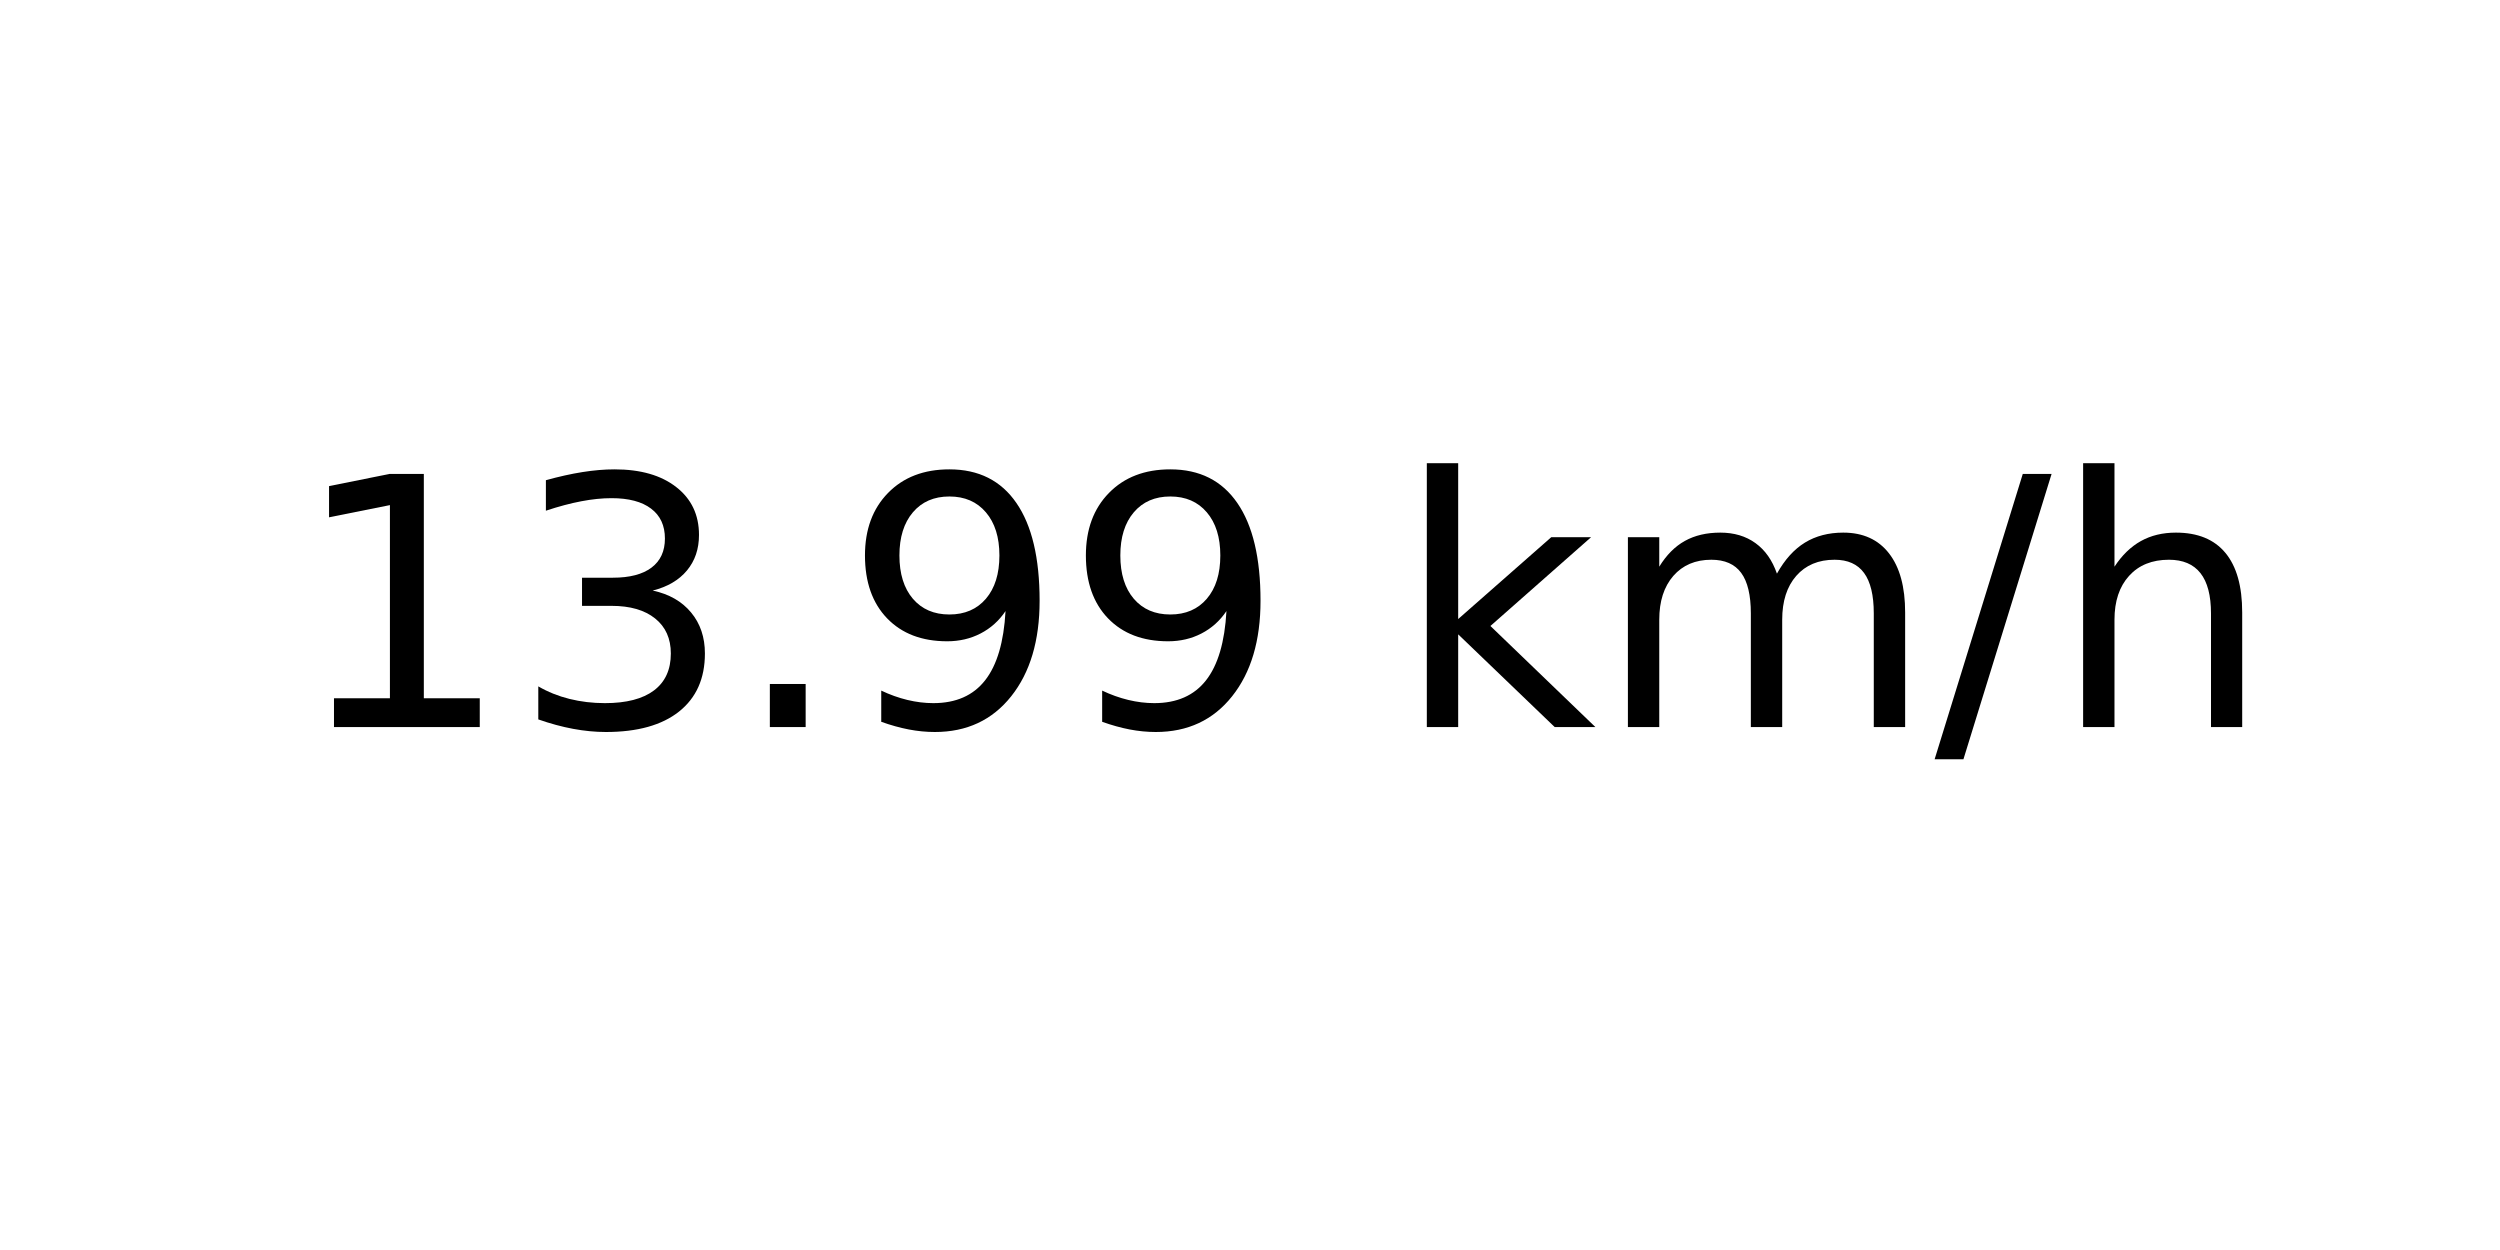
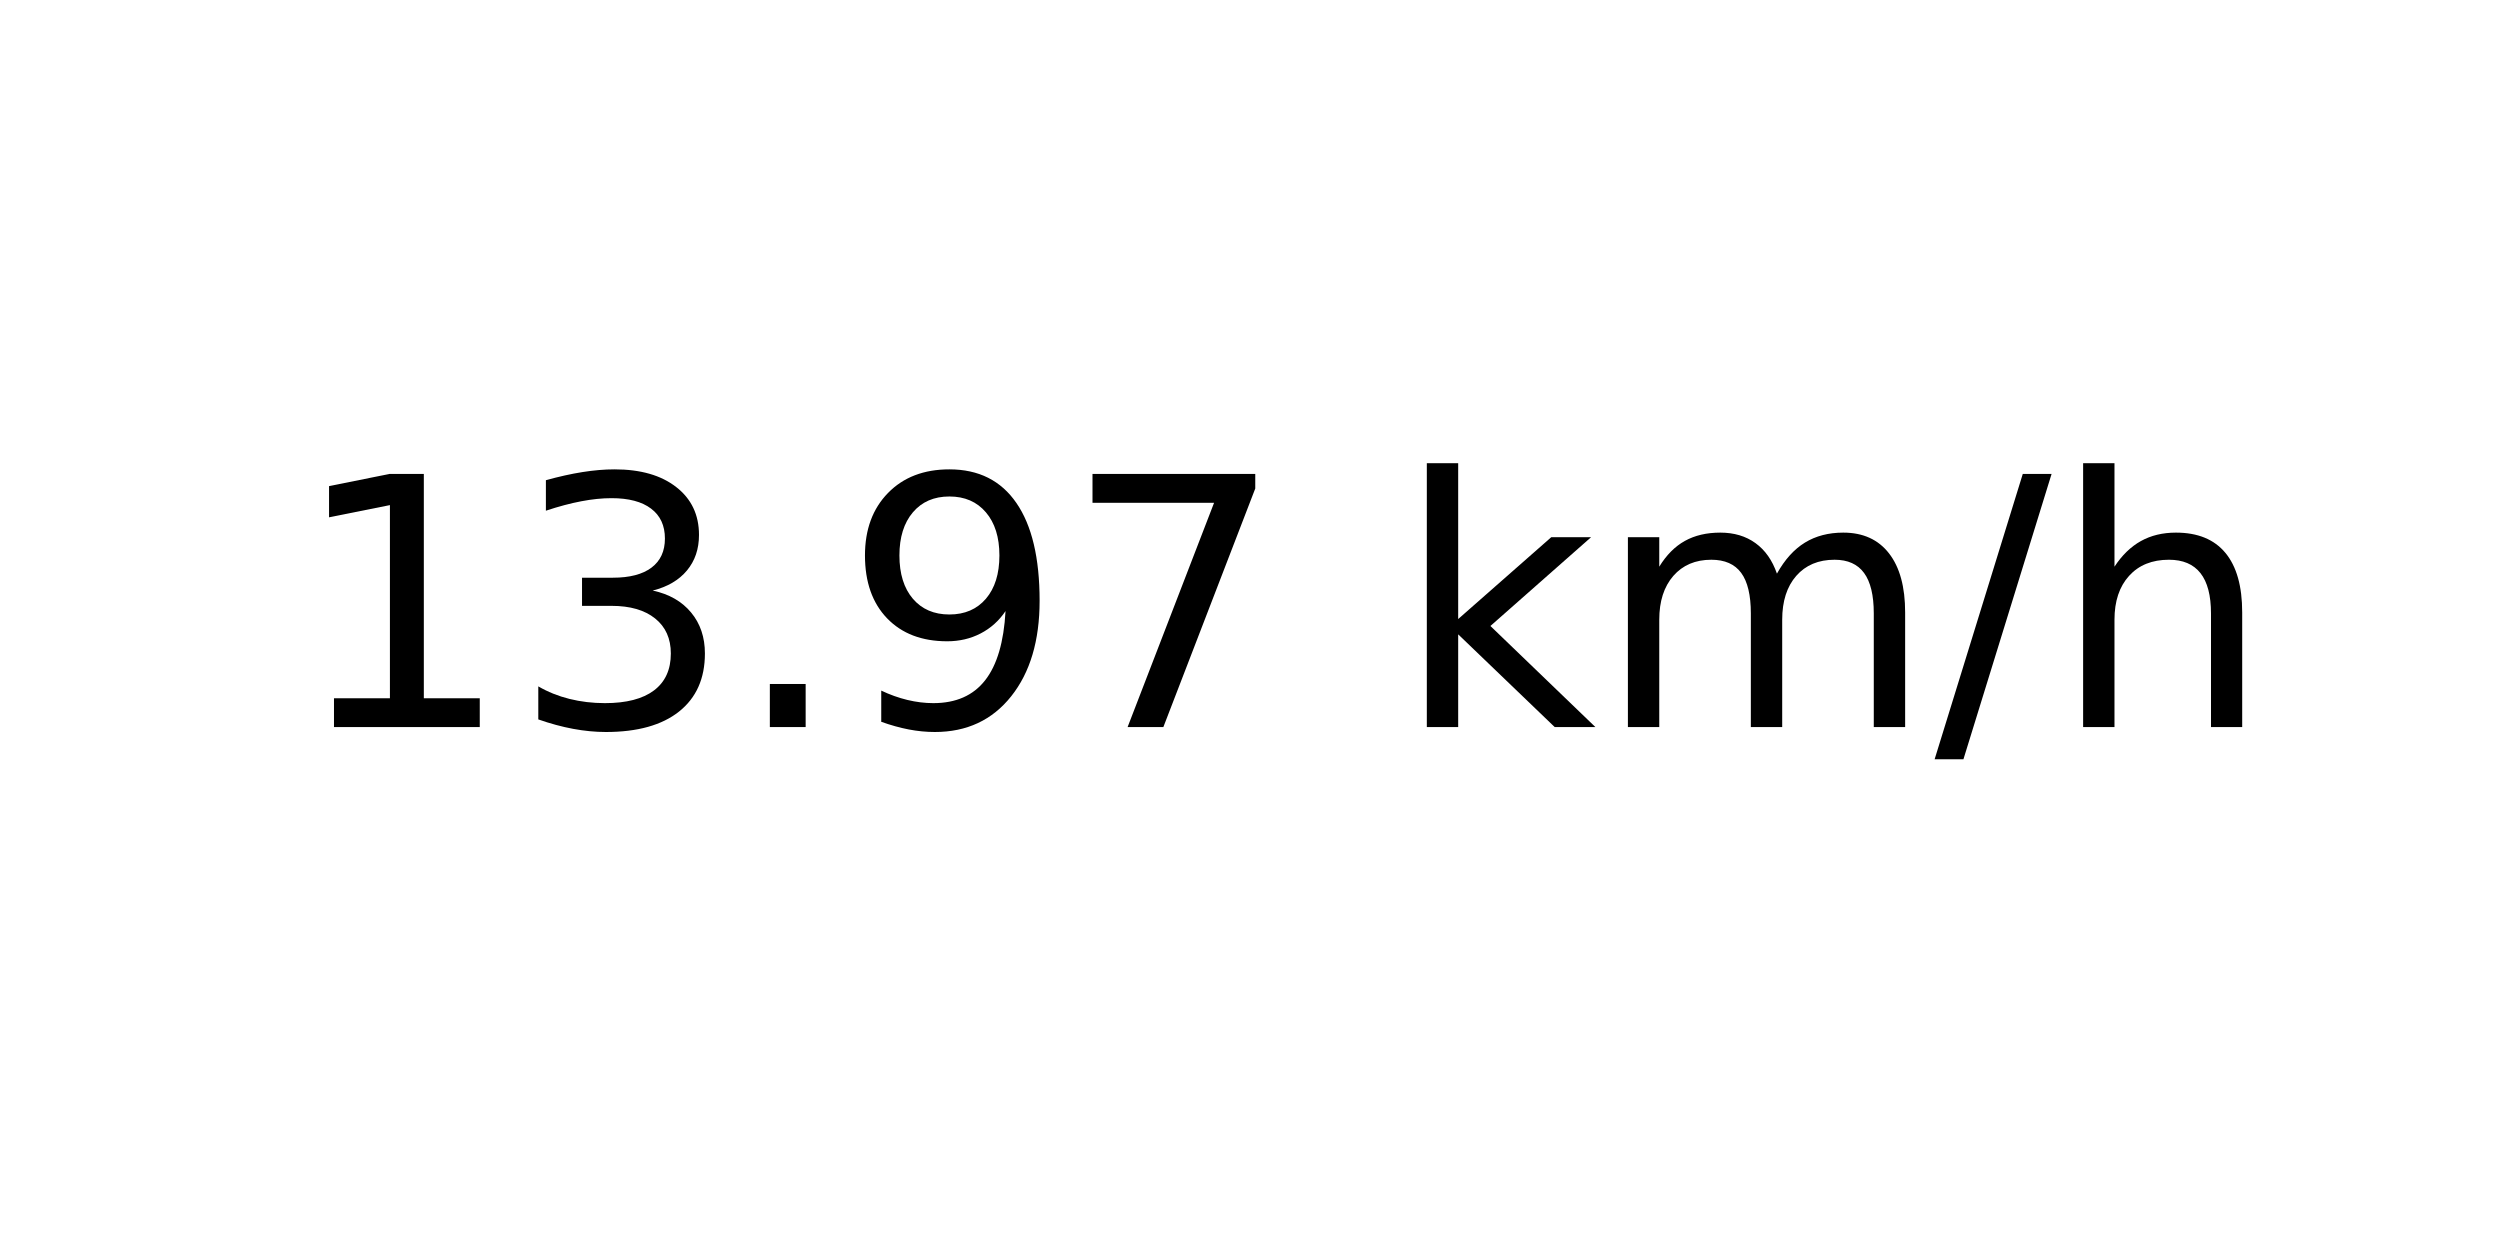
<svg xmlns="http://www.w3.org/2000/svg" xmlns:xlink="http://www.w3.org/1999/xlink" width="72pt" height="36pt" viewBox="0 0 72 36" version="1.1">
  <defs>
    <style type="text/css">*{stroke-linejoin: round; stroke-linecap: butt}</style>
  </defs>
  <g id="figure_1">
    <g id="axes_1">
      <g id="text_1">
        <g transform="translate(8.378125 20.93937) scale(0.1 -0.1)">
          <defs>
            <path id="DejaVuSans-31" d="M 794 531  L 1825 531  L 1825 4091  L 703 3866  L 703 4441  L 1819 4666  L 2450 4666  L 2450 531  L 3481 531  L 3481 0  L 794 0  L 794 531  z " transform="scale(0.015625)" />
            <path id="DejaVuSans-33" d="M 2597 2516  Q 3050 2419 3304 2112  Q 3559 1806 3559 1356  Q 3559 666 3084 287  Q 2609 -91 1734 -91  Q 1441 -91 1130 -33  Q 819 25 488 141  L 488 750  Q 750 597 1062 519  Q 1375 441 1716 441  Q 2309 441 2620 675  Q 2931 909 2931 1356  Q 2931 1769 2642 2001  Q 2353 2234 1838 2234  L 1294 2234  L 1294 2753  L 1863 2753  Q 2328 2753 2575 2939  Q 2822 3125 2822 3475  Q 2822 3834 2567 4026  Q 2313 4219 1838 4219  Q 1578 4219 1281 4162  Q 984 4106 628 3988  L 628 4550  Q 988 4650 1302 4700  Q 1616 4750 1894 4750  Q 2613 4750 3031 4423  Q 3450 4097 3450 3541  Q 3450 3153 3228 2886  Q 3006 2619 2597 2516  z " transform="scale(0.015625)" />
            <path id="DejaVuSans-2e" d="M 684 794  L 1344 794  L 1344 0  L 684 0  L 684 794  z " transform="scale(0.015625)" />
            <path id="DejaVuSans-39" d="M 703 97  L 703 672  Q 941 559 1184 500  Q 1428 441 1663 441  Q 2288 441 2617 861  Q 2947 1281 2994 2138  Q 2813 1869 2534 1725  Q 2256 1581 1919 1581  Q 1219 1581 811 2004  Q 403 2428 403 3163  Q 403 3881 828 4315  Q 1253 4750 1959 4750  Q 2769 4750 3195 4129  Q 3622 3509 3622 2328  Q 3622 1225 3098 567  Q 2575 -91 1691 -91  Q 1453 -91 1209 -44  Q 966 3 703 97  z M 1959 2075  Q 2384 2075 2632 2365  Q 2881 2656 2881 3163  Q 2881 3666 2632 3958  Q 2384 4250 1959 4250  Q 1534 4250 1286 3958  Q 1038 3666 1038 3163  Q 1038 2656 1286 2365  Q 1534 2075 1959 2075  z " transform="scale(0.015625)" />
+             <path id="DejaVuSans-37" d="M 525 4666  L 3525 4666  L 3525 4397  L 1831 0  L 1172 0  L 2766 4134  L 525 4134  L 525 4666  z " transform="scale(0.015625)" />
            <path id="DejaVuSans-20" transform="scale(0.015625)" />
            <path id="DejaVuSans-6b" d="M 581 4863  L 1159 4863  L 1159 1991  L 2875 3500  L 3609 3500  L 1753 1863  L 3688 0  L 2938 0  L 1159 1709  L 1159 0  L 581 0  L 581 4863  z " transform="scale(0.015625)" />
            <path id="DejaVuSans-6d" d="M 3328 2828  Q 3544 3216 3844 3400  Q 4144 3584 4550 3584  Q 5097 3584 5394 3201  Q 5691 2819 5691 2113  L 5691 0  L 5113 0  L 5113 2094  Q 5113 2597 4934 2840  Q 4756 3084 4391 3084  Q 3944 3084 3684 2787  Q 3425 2491 3425 1978  L 3425 0  L 2847 0  L 2847 2094  Q 2847 2600 2669 2842  Q 2491 3084 2119 3084  Q 1678 3084 1418 2786  Q 1159 2488 1159 1978  L 1159 0  L 581 0  L 581 3500  L 1159 3500  L 1159 2956  Q 1356 3278 1631 3431  Q 1906 3584 2284 3584  Q 2666 3584 2933 3390  Q 3200 3197 3328 2828  z " transform="scale(0.015625)" />
            <path id="DejaVuSans-2f" d="M 1625 4666  L 2156 4666  L 531 -594  L 0 -594  L 1625 4666  z " transform="scale(0.015625)" />
            <path id="DejaVuSans-68" d="M 3513 2113  L 3513 0  L 2938 0  L 2938 2094  Q 2938 2591 2744 2837  Q 2550 3084 2163 3084  Q 1697 3084 1428 2787  Q 1159 2491 1159 1978  L 1159 0  L 581 0  L 581 4863  L 1159 4863  L 1159 2956  Q 1366 3272 1645 3428  Q 1925 3584 2291 3584  Q 2894 3584 3203 3211  Q 3513 2838 3513 2113  z " transform="scale(0.015625)" />
          </defs>
          <use xlink:href="#DejaVuSans-31" />
          <use xlink:href="#DejaVuSans-33" x="63.623" />
          <use xlink:href="#DejaVuSans-2e" x="127.246" />
          <use xlink:href="#DejaVuSans-39" x="159.033" />
-           <use xlink:href="#DejaVuSans-39" x="222.656" />
+           <use xlink:href="#DejaVuSans-37" x="222.656" />
          <use xlink:href="#DejaVuSans-20" x="286.279" />
          <use xlink:href="#DejaVuSans-6b" x="318.066" />
          <use xlink:href="#DejaVuSans-6d" x="375.977" />
          <use xlink:href="#DejaVuSans-2f" x="473.389" />
          <use xlink:href="#DejaVuSans-68" x="507.08" />
        </g>
      </g>
    </g>
  </g>
</svg>
